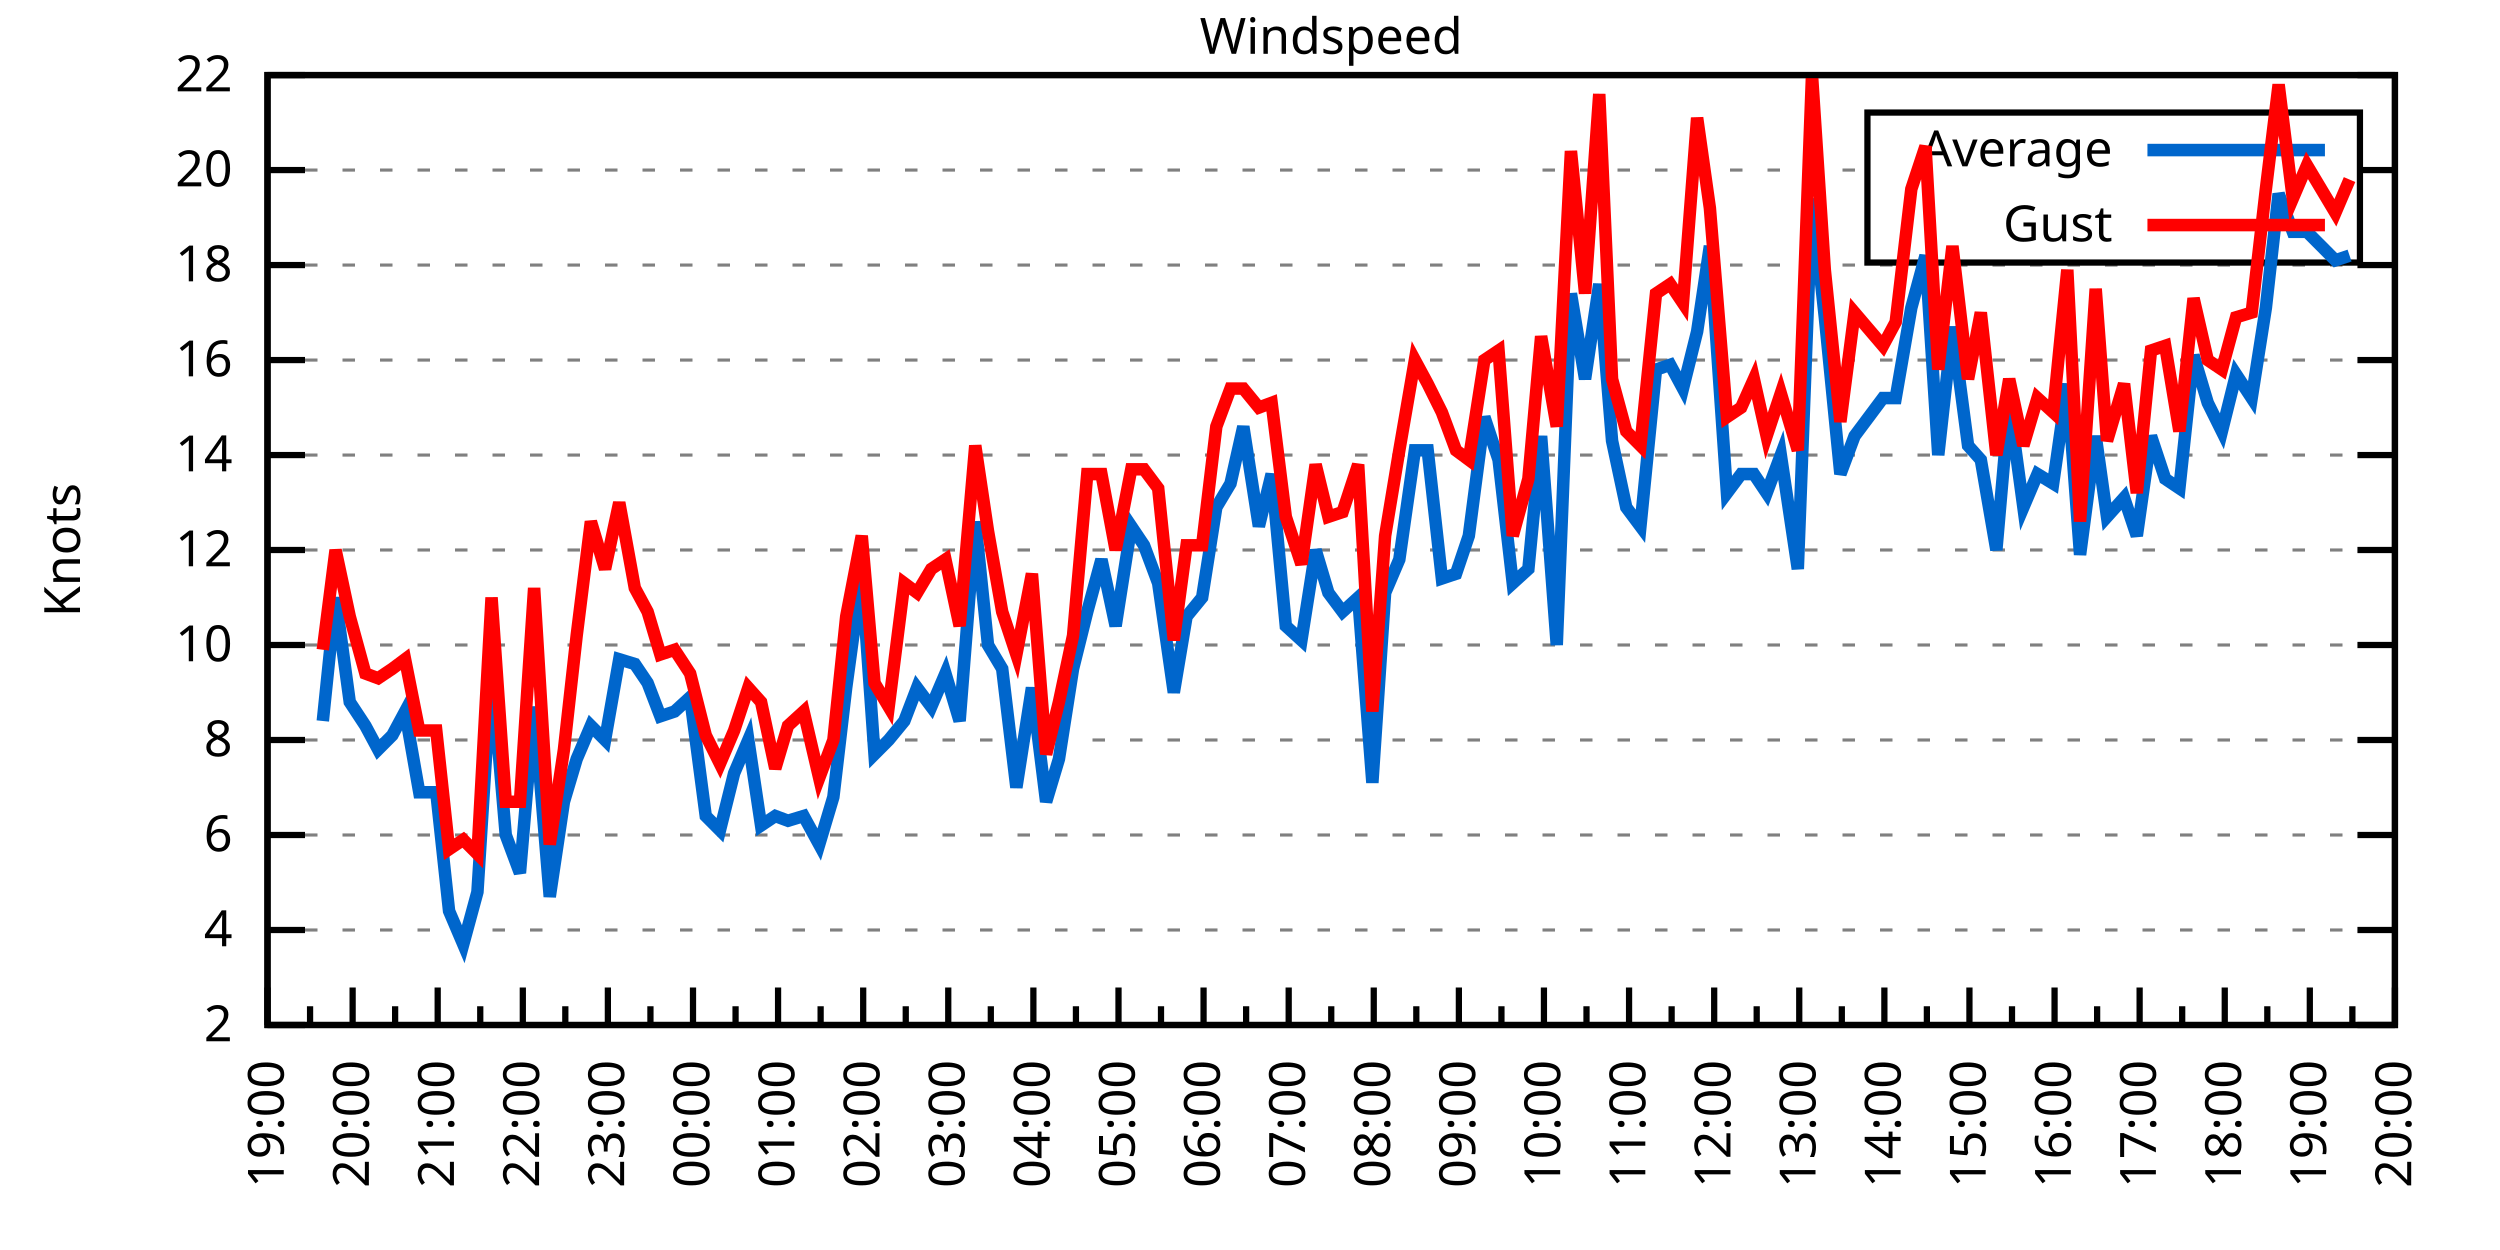
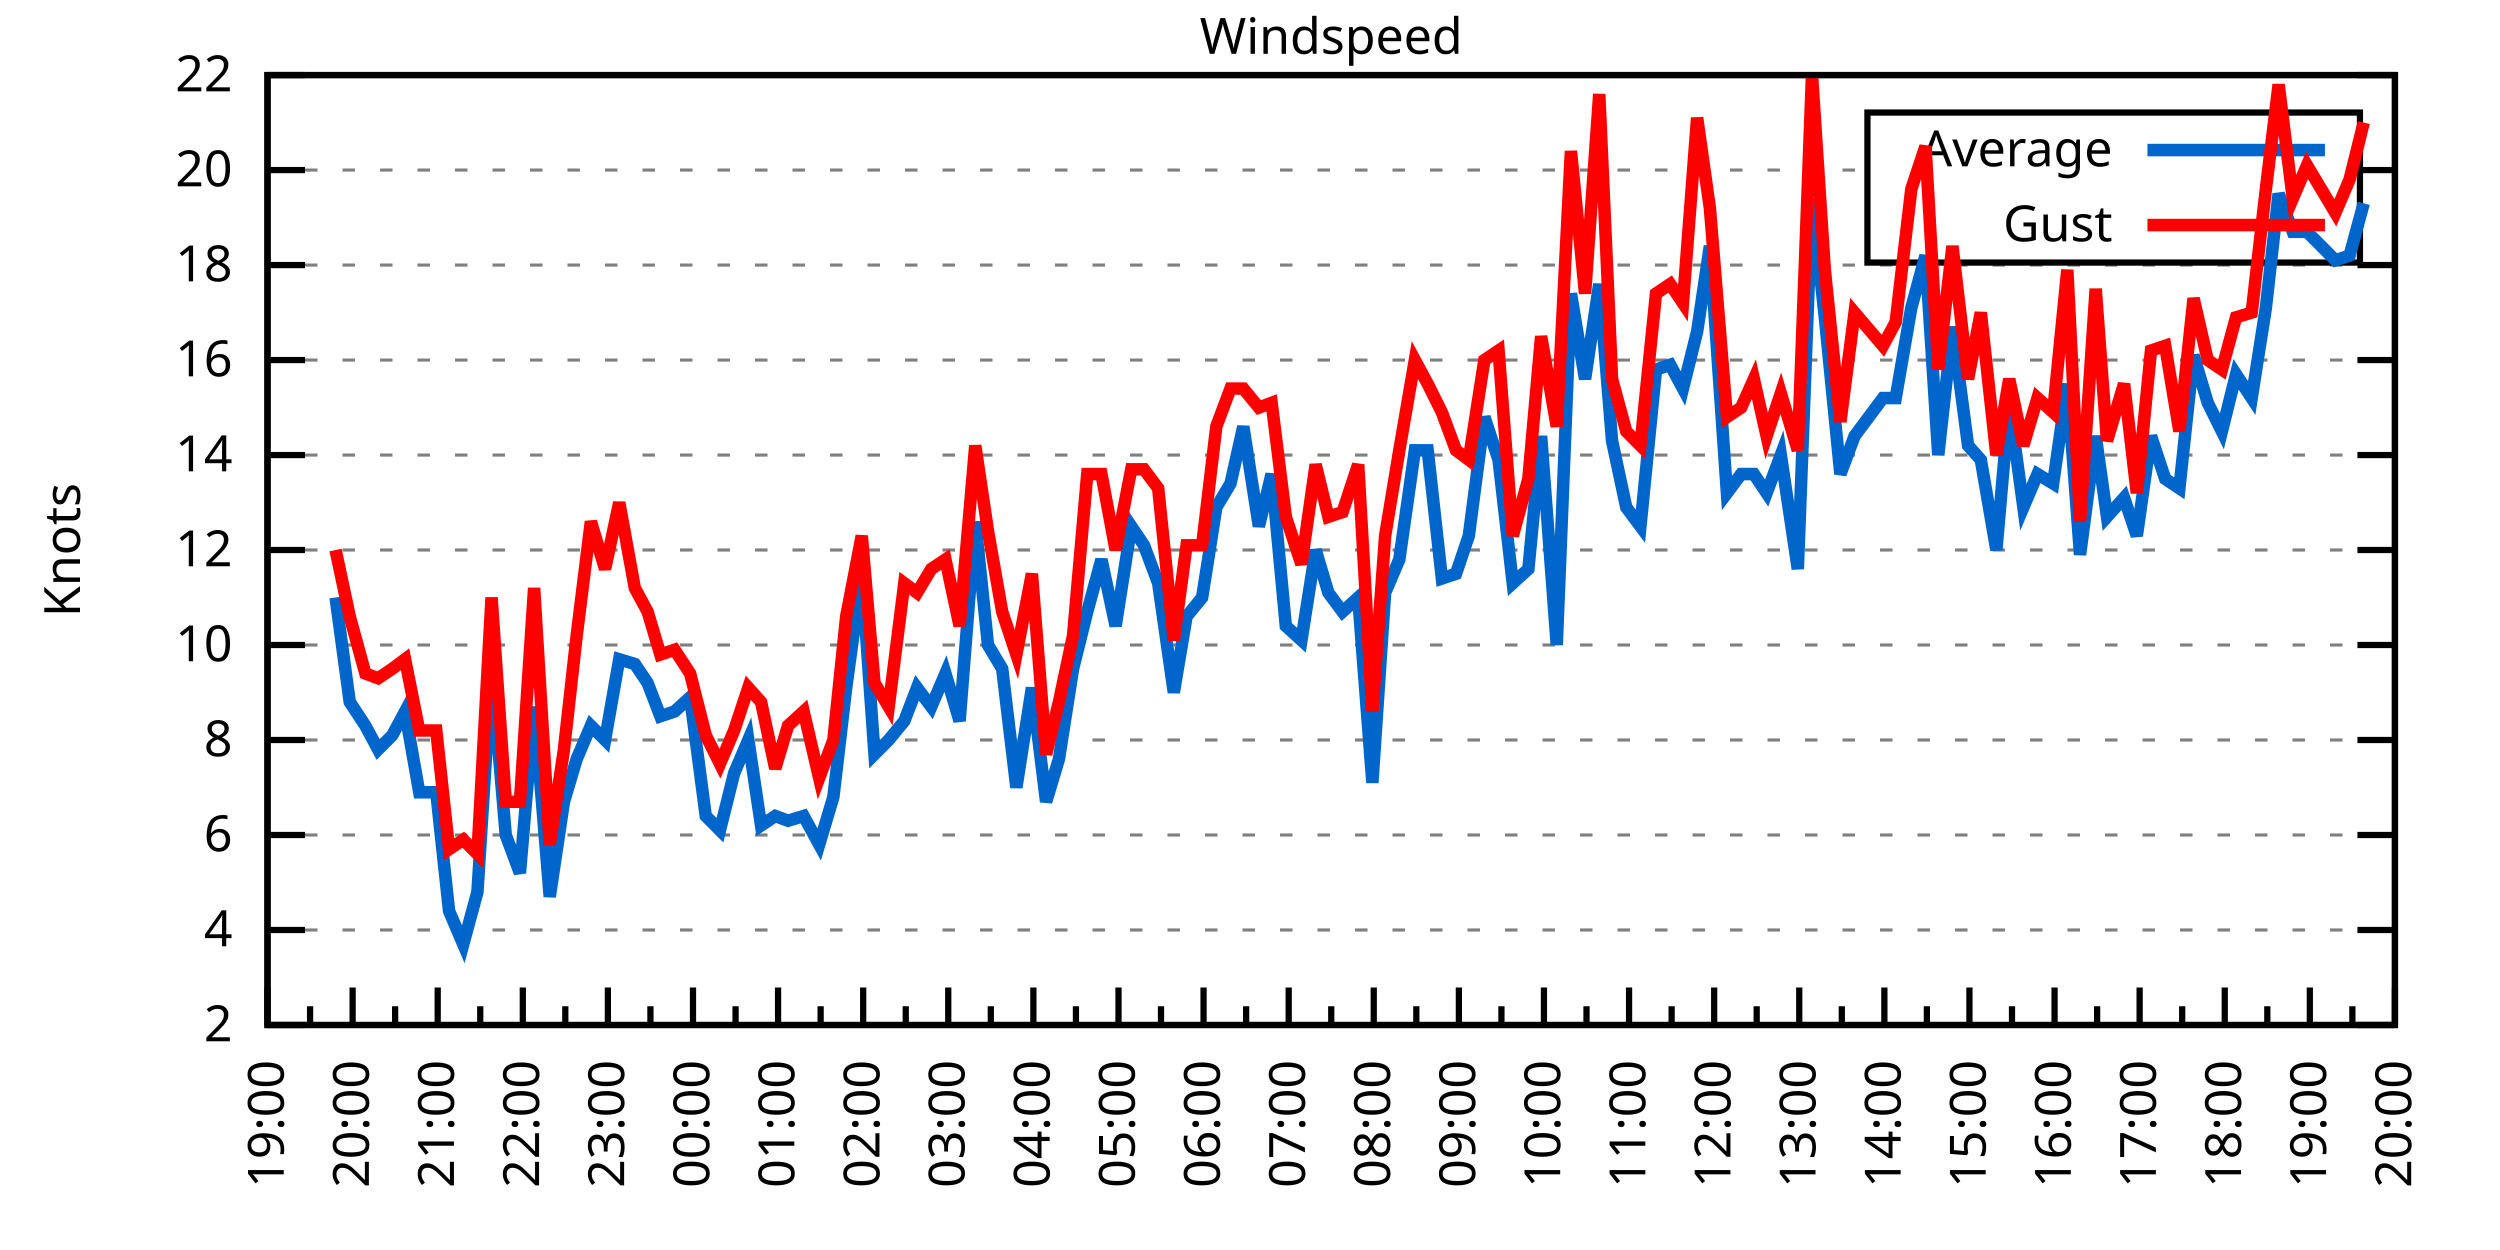
<svg xmlns="http://www.w3.org/2000/svg" xmlns:xlink="http://www.w3.org/1999/xlink" width="400" height="200" viewBox="0 0 400 200">
  <g id="gnuplot_canvas">
    <rect x="0" y="0" width="400" height="200" fill="none" />
    <defs>
      <circle id="gpDot" r="0.5" stroke-width="0.5" stroke="currentColor" />
      <path id="gpPt0" stroke-width="0.333" stroke="currentColor" d="M-1,0 h2 M0,-1 v2" />
      <path id="gpPt1" stroke-width="0.333" stroke="currentColor" d="M-1,-1 L1,1 M1,-1 L-1,1" />
      <path id="gpPt2" stroke-width="0.333" stroke="currentColor" d="M-1,0 L1,0 M0,-1 L0,1 M-1,-1 L1,1 M-1,1 L1,-1" />
      <rect id="gpPt3" stroke-width="0.333" stroke="currentColor" x="-1" y="-1" width="2" height="2" />
      <rect id="gpPt4" stroke-width="0.333" stroke="currentColor" fill="currentColor" x="-1" y="-1" width="2" height="2" />
      <circle id="gpPt5" stroke-width="0.333" stroke="currentColor" cx="0" cy="0" r="1" />
      <use xlink:href="#gpPt5" id="gpPt6" fill="currentColor" stroke="none" />
      <path id="gpPt7" stroke-width="0.333" stroke="currentColor" d="M0,-1.33 L-1.33,0.67 L1.33,0.67 z" />
      <use xlink:href="#gpPt7" id="gpPt8" fill="currentColor" stroke="none" />
      <use xlink:href="#gpPt7" id="gpPt9" stroke="currentColor" transform="rotate(180)" />
      <use xlink:href="#gpPt9" id="gpPt10" fill="currentColor" stroke="none" />
      <use xlink:href="#gpPt3" id="gpPt11" stroke="currentColor" transform="rotate(45)" />
      <use xlink:href="#gpPt11" id="gpPt12" fill="currentColor" stroke="none" />
      <path id="gpPt13" stroke-width="0.333" stroke="currentColor" d="M0,1.330 L1.265,0.411 L0.782,-1.067 L-0.782,-1.076 L-1.265,0.411 z" />
      <use xlink:href="#gpPt13" id="gpPt14" fill="currentColor" stroke="none" />
      <filter id="textbox" filterUnits="objectBoundingBox" x="0" y="0" height="1" width="1">
        <feFlood flood-color="white" flood-opacity="1" result="bgnd" />
        <feComposite in="SourceGraphic" in2="bgnd" operator="atop" />
      </filter>
      <filter id="greybox" filterUnits="objectBoundingBox" x="0" y="0" height="1" width="1">
        <feFlood flood-color="lightgrey" flood-opacity="1" result="grey" />
        <feComposite in="SourceGraphic" in2="grey" operator="atop" />
      </filter>
    </defs>
    <g fill="none" color="white" stroke="currentColor" stroke-width="1.00" stroke-linecap="butt" stroke-linejoin="miter">
</g>
    <g fill="none" color="black" stroke="currentColor" stroke-width="1.00" stroke-linecap="butt" stroke-linejoin="miter">
      <g stroke="none" shape-rendering="crispEdges">
        <polygon fill="rgb(255, 255, 255)" points="42.80,164.00 383.18,164.00 383.18,12.02 42.80,12.02 " />
      </g>
    </g>
    <g fill="none" color="black" stroke="currentColor" stroke-width="1.00" stroke-linecap="butt" stroke-linejoin="miter">
</g>
    <g fill="none" color="black" stroke="black" stroke-width="0.50" stroke-linecap="butt" stroke-linejoin="miter">
</g>
    <g fill="none" color="gray" stroke="currentColor" stroke-width="0.50" stroke-linecap="butt" stroke-linejoin="miter">
      <path stroke="gray" stroke-dasharray="2,4" class="gridline" d="M42.80,164.00 L383.19,164.00  " />
    </g>
    <g fill="none" color="gray" stroke="gray" stroke-width="1.00" stroke-linecap="butt" stroke-linejoin="miter">
</g>
    <g fill="none" color="black" stroke="currentColor" stroke-width="1.00" stroke-linecap="butt" stroke-linejoin="miter">
      <path stroke="black" d="M42.80,164.00 L48.80,164.00 M383.19,164.00 L377.19,164.00  " />
      <g transform="translate(37.20,166.60)" stroke="none" fill="black" font-family="Sans" font-size="8.00" text-anchor="end">
        <text>
          <tspan font-family="Sans"> 2</tspan>
        </text>
      </g>
    </g>
    <g fill="none" color="black" stroke="currentColor" stroke-width="1.00" stroke-linecap="butt" stroke-linejoin="miter">
</g>
    <g fill="none" color="black" stroke="black" stroke-width="0.50" stroke-linecap="butt" stroke-linejoin="miter">
</g>
    <g fill="none" color="gray" stroke="currentColor" stroke-width="0.50" stroke-linecap="butt" stroke-linejoin="miter">
      <path stroke="gray" stroke-dasharray="2,4" class="gridline" d="M42.80,148.80 L383.19,148.80  " />
    </g>
    <g fill="none" color="gray" stroke="gray" stroke-width="1.00" stroke-linecap="butt" stroke-linejoin="miter">
</g>
    <g fill="none" color="black" stroke="currentColor" stroke-width="1.00" stroke-linecap="butt" stroke-linejoin="miter">
      <path stroke="black" d="M42.80,148.80 L48.80,148.80 M383.19,148.80 L377.19,148.80  " />
      <g transform="translate(37.20,151.40)" stroke="none" fill="black" font-family="Sans" font-size="8.00" text-anchor="end">
        <text>
          <tspan font-family="Sans"> 4</tspan>
        </text>
      </g>
    </g>
    <g fill="none" color="black" stroke="currentColor" stroke-width="1.00" stroke-linecap="butt" stroke-linejoin="miter">
</g>
    <g fill="none" color="black" stroke="black" stroke-width="0.50" stroke-linecap="butt" stroke-linejoin="miter">
</g>
    <g fill="none" color="gray" stroke="currentColor" stroke-width="0.50" stroke-linecap="butt" stroke-linejoin="miter">
      <path stroke="gray" stroke-dasharray="2,4" class="gridline" d="M42.80,133.60 L383.19,133.60  " />
    </g>
    <g fill="none" color="gray" stroke="gray" stroke-width="1.00" stroke-linecap="butt" stroke-linejoin="miter">
</g>
    <g fill="none" color="black" stroke="currentColor" stroke-width="1.00" stroke-linecap="butt" stroke-linejoin="miter">
      <path stroke="black" d="M42.80,133.60 L48.80,133.60 M383.19,133.60 L377.19,133.60  " />
      <g transform="translate(37.20,136.20)" stroke="none" fill="black" font-family="Sans" font-size="8.00" text-anchor="end">
        <text>
          <tspan font-family="Sans"> 6</tspan>
        </text>
      </g>
    </g>
    <g fill="none" color="black" stroke="currentColor" stroke-width="1.00" stroke-linecap="butt" stroke-linejoin="miter">
</g>
    <g fill="none" color="black" stroke="black" stroke-width="0.50" stroke-linecap="butt" stroke-linejoin="miter">
</g>
    <g fill="none" color="gray" stroke="currentColor" stroke-width="0.50" stroke-linecap="butt" stroke-linejoin="miter">
      <path stroke="gray" stroke-dasharray="2,4" class="gridline" d="M42.80,118.40 L383.19,118.40  " />
    </g>
    <g fill="none" color="gray" stroke="gray" stroke-width="1.00" stroke-linecap="butt" stroke-linejoin="miter">
</g>
    <g fill="none" color="black" stroke="currentColor" stroke-width="1.00" stroke-linecap="butt" stroke-linejoin="miter">
      <path stroke="black" d="M42.80,118.40 L48.80,118.40 M383.19,118.40 L377.19,118.40  " />
      <g transform="translate(37.20,121.00)" stroke="none" fill="black" font-family="Sans" font-size="8.00" text-anchor="end">
        <text>
          <tspan font-family="Sans"> 8</tspan>
        </text>
      </g>
    </g>
    <g fill="none" color="black" stroke="currentColor" stroke-width="1.00" stroke-linecap="butt" stroke-linejoin="miter">
</g>
    <g fill="none" color="black" stroke="black" stroke-width="0.50" stroke-linecap="butt" stroke-linejoin="miter">
</g>
    <g fill="none" color="gray" stroke="currentColor" stroke-width="0.50" stroke-linecap="butt" stroke-linejoin="miter">
      <path stroke="gray" stroke-dasharray="2,4" class="gridline" d="M42.80,103.20 L383.19,103.20  " />
    </g>
    <g fill="none" color="gray" stroke="gray" stroke-width="1.00" stroke-linecap="butt" stroke-linejoin="miter">
</g>
    <g fill="none" color="black" stroke="currentColor" stroke-width="1.00" stroke-linecap="butt" stroke-linejoin="miter">
      <path stroke="black" d="M42.80,103.20 L48.80,103.20 M383.19,103.20 L377.19,103.20  " />
      <g transform="translate(37.20,105.80)" stroke="none" fill="black" font-family="Sans" font-size="8.00" text-anchor="end">
        <text>
          <tspan font-family="Sans"> 10</tspan>
        </text>
      </g>
    </g>
    <g fill="none" color="black" stroke="currentColor" stroke-width="1.00" stroke-linecap="butt" stroke-linejoin="miter">
</g>
    <g fill="none" color="black" stroke="black" stroke-width="0.50" stroke-linecap="butt" stroke-linejoin="miter">
</g>
    <g fill="none" color="gray" stroke="currentColor" stroke-width="0.50" stroke-linecap="butt" stroke-linejoin="miter">
      <path stroke="gray" stroke-dasharray="2,4" class="gridline" d="M42.80,88.00 L383.19,88.00  " />
    </g>
    <g fill="none" color="gray" stroke="gray" stroke-width="1.00" stroke-linecap="butt" stroke-linejoin="miter">
</g>
    <g fill="none" color="black" stroke="currentColor" stroke-width="1.00" stroke-linecap="butt" stroke-linejoin="miter">
      <path stroke="black" d="M42.80,88.00 L48.80,88.00 M383.19,88.00 L377.19,88.00  " />
      <g transform="translate(37.20,90.60)" stroke="none" fill="black" font-family="Sans" font-size="8.00" text-anchor="end">
        <text>
          <tspan font-family="Sans"> 12</tspan>
        </text>
      </g>
    </g>
    <g fill="none" color="black" stroke="currentColor" stroke-width="1.00" stroke-linecap="butt" stroke-linejoin="miter">
</g>
    <g fill="none" color="black" stroke="black" stroke-width="0.50" stroke-linecap="butt" stroke-linejoin="miter">
</g>
    <g fill="none" color="gray" stroke="currentColor" stroke-width="0.50" stroke-linecap="butt" stroke-linejoin="miter">
      <path stroke="gray" stroke-dasharray="2,4" class="gridline" d="M42.80,72.81 L383.19,72.81  " />
    </g>
    <g fill="none" color="gray" stroke="gray" stroke-width="1.00" stroke-linecap="butt" stroke-linejoin="miter">
</g>
    <g fill="none" color="black" stroke="currentColor" stroke-width="1.00" stroke-linecap="butt" stroke-linejoin="miter">
      <path stroke="black" d="M42.80,72.81 L48.80,72.81 M383.19,72.81 L377.19,72.81  " />
      <g transform="translate(37.20,75.41)" stroke="none" fill="black" font-family="Sans" font-size="8.00" text-anchor="end">
        <text>
          <tspan font-family="Sans"> 14</tspan>
        </text>
      </g>
    </g>
    <g fill="none" color="black" stroke="currentColor" stroke-width="1.00" stroke-linecap="butt" stroke-linejoin="miter">
</g>
    <g fill="none" color="black" stroke="black" stroke-width="0.50" stroke-linecap="butt" stroke-linejoin="miter">
</g>
    <g fill="none" color="gray" stroke="currentColor" stroke-width="0.50" stroke-linecap="butt" stroke-linejoin="miter">
      <path stroke="gray" stroke-dasharray="2,4" class="gridline" d="M42.80,57.61 L383.19,57.61  " />
    </g>
    <g fill="none" color="gray" stroke="gray" stroke-width="1.00" stroke-linecap="butt" stroke-linejoin="miter">
</g>
    <g fill="none" color="black" stroke="currentColor" stroke-width="1.00" stroke-linecap="butt" stroke-linejoin="miter">
      <path stroke="black" d="M42.80,57.61 L48.80,57.61 M383.19,57.61 L377.19,57.61  " />
      <g transform="translate(37.20,60.21)" stroke="none" fill="black" font-family="Sans" font-size="8.00" text-anchor="end">
        <text>
          <tspan font-family="Sans"> 16</tspan>
        </text>
      </g>
    </g>
    <g fill="none" color="black" stroke="currentColor" stroke-width="1.00" stroke-linecap="butt" stroke-linejoin="miter">
</g>
    <g fill="none" color="black" stroke="black" stroke-width="0.50" stroke-linecap="butt" stroke-linejoin="miter">
</g>
    <g fill="none" color="gray" stroke="currentColor" stroke-width="0.50" stroke-linecap="butt" stroke-linejoin="miter">
      <path stroke="gray" stroke-dasharray="2,4" class="gridline" d="M42.80,42.41 L383.19,42.41  " />
    </g>
    <g fill="none" color="gray" stroke="gray" stroke-width="1.00" stroke-linecap="butt" stroke-linejoin="miter">
</g>
    <g fill="none" color="black" stroke="currentColor" stroke-width="1.00" stroke-linecap="butt" stroke-linejoin="miter">
      <path stroke="black" d="M42.80,42.41 L48.80,42.41 M383.19,42.41 L377.19,42.41  " />
      <g transform="translate(37.20,45.01)" stroke="none" fill="black" font-family="Sans" font-size="8.00" text-anchor="end">
        <text>
          <tspan font-family="Sans"> 18</tspan>
        </text>
      </g>
    </g>
    <g fill="none" color="black" stroke="currentColor" stroke-width="1.00" stroke-linecap="butt" stroke-linejoin="miter">
</g>
    <g fill="none" color="black" stroke="black" stroke-width="0.50" stroke-linecap="butt" stroke-linejoin="miter">
</g>
    <g fill="none" color="gray" stroke="currentColor" stroke-width="0.50" stroke-linecap="butt" stroke-linejoin="miter">
      <path stroke="gray" stroke-dasharray="2,4" class="gridline" d="M42.80,27.21 L298.79,27.21 M377.59,27.21 L383.19,27.21  " />
    </g>
    <g fill="none" color="gray" stroke="gray" stroke-width="1.00" stroke-linecap="butt" stroke-linejoin="miter">
</g>
    <g fill="none" color="black" stroke="currentColor" stroke-width="1.00" stroke-linecap="butt" stroke-linejoin="miter">
      <path stroke="black" d="M42.80,27.21 L48.80,27.21 M383.19,27.21 L377.19,27.21  " />
      <g transform="translate(37.20,29.81)" stroke="none" fill="black" font-family="Sans" font-size="8.00" text-anchor="end">
        <text>
          <tspan font-family="Sans"> 20</tspan>
        </text>
      </g>
    </g>
    <g fill="none" color="black" stroke="currentColor" stroke-width="1.00" stroke-linecap="butt" stroke-linejoin="miter">
</g>
    <g fill="none" color="black" stroke="black" stroke-width="0.50" stroke-linecap="butt" stroke-linejoin="miter">
</g>
    <g fill="none" color="gray" stroke="currentColor" stroke-width="0.50" stroke-linecap="butt" stroke-linejoin="miter">
      <path stroke="gray" stroke-dasharray="2,4" class="gridline" d="M42.80,12.01 L383.19,12.01  " />
    </g>
    <g fill="none" color="gray" stroke="gray" stroke-width="1.00" stroke-linecap="butt" stroke-linejoin="miter">
</g>
    <g fill="none" color="black" stroke="currentColor" stroke-width="1.00" stroke-linecap="butt" stroke-linejoin="miter">
      <path stroke="black" d="M42.80,12.01 L48.80,12.01 M383.19,12.01 L377.19,12.01  " />
      <g transform="translate(37.20,14.61)" stroke="none" fill="black" font-family="Sans" font-size="8.00" text-anchor="end">
        <text>
          <tspan font-family="Sans"> 22</tspan>
        </text>
      </g>
    </g>
    <g fill="none" color="black" stroke="currentColor" stroke-width="1.00" stroke-linecap="butt" stroke-linejoin="miter">
      <path stroke="black" d="M42.80,164.00 L42.80,158.00  " />
      <g transform="translate(45.40,169.60) rotate(270)" stroke="none" fill="black" font-family="Sans" font-size="8.00" text-anchor="end">
        <text>
          <tspan font-family="Sans">19:00</tspan>
        </text>
      </g>
    </g>
    <g fill="none" color="black" stroke="currentColor" stroke-width="1.00" stroke-linecap="butt" stroke-linejoin="miter">
      <path stroke="black" d="M49.61,164.00 L49.61,161.00 M56.42,164.00 L56.42,158.00  " />
      <g transform="translate(59.02,169.60) rotate(270)" stroke="none" fill="black" font-family="Sans" font-size="8.00" text-anchor="end">
        <text>
          <tspan font-family="Sans">20:00</tspan>
        </text>
      </g>
    </g>
    <g fill="none" color="black" stroke="currentColor" stroke-width="1.00" stroke-linecap="butt" stroke-linejoin="miter">
      <path stroke="black" d="M63.22,164.00 L63.22,161.00 M70.03,164.00 L70.03,158.00  " />
      <g transform="translate(72.63,169.60) rotate(270)" stroke="none" fill="black" font-family="Sans" font-size="8.00" text-anchor="end">
        <text>
          <tspan font-family="Sans">21:00</tspan>
        </text>
      </g>
    </g>
    <g fill="none" color="black" stroke="currentColor" stroke-width="1.00" stroke-linecap="butt" stroke-linejoin="miter">
      <path stroke="black" d="M76.84,164.00 L76.84,161.00 M83.65,164.00 L83.65,158.00  " />
      <g transform="translate(86.25,169.60) rotate(270)" stroke="none" fill="black" font-family="Sans" font-size="8.00" text-anchor="end">
        <text>
          <tspan font-family="Sans">22:00</tspan>
        </text>
      </g>
    </g>
    <g fill="none" color="black" stroke="currentColor" stroke-width="1.00" stroke-linecap="butt" stroke-linejoin="miter">
      <path stroke="black" d="M90.45,164.00 L90.45,161.00 M97.26,164.00 L97.26,158.00  " />
      <g transform="translate(99.86,169.60) rotate(270)" stroke="none" fill="black" font-family="Sans" font-size="8.00" text-anchor="end">
        <text>
          <tspan font-family="Sans">23:00</tspan>
        </text>
      </g>
    </g>
    <g fill="none" color="black" stroke="currentColor" stroke-width="1.00" stroke-linecap="butt" stroke-linejoin="miter">
      <path stroke="black" d="M104.07,164.00 L104.07,161.00 M110.88,164.00 L110.88,158.00  " />
      <g transform="translate(113.48,169.60) rotate(270)" stroke="none" fill="black" font-family="Sans" font-size="8.00" text-anchor="end">
        <text>
          <tspan font-family="Sans">00:00</tspan>
        </text>
      </g>
    </g>
    <g fill="none" color="black" stroke="currentColor" stroke-width="1.00" stroke-linecap="butt" stroke-linejoin="miter">
      <path stroke="black" d="M117.69,164.00 L117.69,161.00 M124.49,164.00 L124.49,158.00  " />
      <g transform="translate(127.09,169.60) rotate(270)" stroke="none" fill="black" font-family="Sans" font-size="8.00" text-anchor="end">
        <text>
          <tspan font-family="Sans">01:00</tspan>
        </text>
      </g>
    </g>
    <g fill="none" color="black" stroke="currentColor" stroke-width="1.00" stroke-linecap="butt" stroke-linejoin="miter">
      <path stroke="black" d="M131.30,164.00 L131.30,161.00 M138.11,164.00 L138.11,158.00  " />
      <g transform="translate(140.71,169.60) rotate(270)" stroke="none" fill="black" font-family="Sans" font-size="8.00" text-anchor="end">
        <text>
          <tspan font-family="Sans">02:00</tspan>
        </text>
      </g>
    </g>
    <g fill="none" color="black" stroke="currentColor" stroke-width="1.00" stroke-linecap="butt" stroke-linejoin="miter">
      <path stroke="black" d="M144.92,164.00 L144.92,161.00 M151.72,164.00 L151.72,158.00  " />
      <g transform="translate(154.32,169.60) rotate(270)" stroke="none" fill="black" font-family="Sans" font-size="8.00" text-anchor="end">
        <text>
          <tspan font-family="Sans">03:00</tspan>
        </text>
      </g>
    </g>
    <g fill="none" color="black" stroke="currentColor" stroke-width="1.00" stroke-linecap="butt" stroke-linejoin="miter">
      <path stroke="black" d="M158.53,164.00 L158.53,161.00 M165.34,164.00 L165.34,158.00  " />
      <g transform="translate(167.94,169.60) rotate(270)" stroke="none" fill="black" font-family="Sans" font-size="8.00" text-anchor="end">
        <text>
          <tspan font-family="Sans">04:00</tspan>
        </text>
      </g>
    </g>
    <g fill="none" color="black" stroke="currentColor" stroke-width="1.00" stroke-linecap="butt" stroke-linejoin="miter">
      <path stroke="black" d="M172.15,164.00 L172.15,161.00 M178.96,164.00 L178.96,158.00  " />
      <g transform="translate(181.56,169.60) rotate(270)" stroke="none" fill="black" font-family="Sans" font-size="8.00" text-anchor="end">
        <text>
          <tspan font-family="Sans">05:00</tspan>
        </text>
      </g>
    </g>
    <g fill="none" color="black" stroke="currentColor" stroke-width="1.00" stroke-linecap="butt" stroke-linejoin="miter">
      <path stroke="black" d="M185.76,164.00 L185.76,161.00 M192.57,164.00 L192.57,158.00  " />
      <g transform="translate(195.17,169.60) rotate(270)" stroke="none" fill="black" font-family="Sans" font-size="8.00" text-anchor="end">
        <text>
          <tspan font-family="Sans">06:00</tspan>
        </text>
      </g>
    </g>
    <g fill="none" color="black" stroke="currentColor" stroke-width="1.00" stroke-linecap="butt" stroke-linejoin="miter">
      <path stroke="black" d="M199.38,164.00 L199.38,161.00 M206.19,164.00 L206.19,158.00  " />
      <g transform="translate(208.79,169.60) rotate(270)" stroke="none" fill="black" font-family="Sans" font-size="8.00" text-anchor="end">
        <text>
          <tspan font-family="Sans">07:00</tspan>
        </text>
      </g>
    </g>
    <g fill="none" color="black" stroke="currentColor" stroke-width="1.00" stroke-linecap="butt" stroke-linejoin="miter">
      <path stroke="black" d="M213.00,164.00 L213.00,161.00 M219.80,164.00 L219.80,158.00  " />
      <g transform="translate(222.40,169.60) rotate(270)" stroke="none" fill="black" font-family="Sans" font-size="8.00" text-anchor="end">
        <text>
          <tspan font-family="Sans">08:00</tspan>
        </text>
      </g>
    </g>
    <g fill="none" color="black" stroke="currentColor" stroke-width="1.00" stroke-linecap="butt" stroke-linejoin="miter">
      <path stroke="black" d="M226.61,164.00 L226.61,161.00 M233.42,164.00 L233.42,158.00  " />
      <g transform="translate(236.02,169.60) rotate(270)" stroke="none" fill="black" font-family="Sans" font-size="8.00" text-anchor="end">
        <text>
          <tspan font-family="Sans">09:00</tspan>
        </text>
      </g>
    </g>
    <g fill="none" color="black" stroke="currentColor" stroke-width="1.00" stroke-linecap="butt" stroke-linejoin="miter">
      <path stroke="black" d="M240.23,164.00 L240.23,161.00 M247.03,164.00 L247.03,158.00  " />
      <g transform="translate(249.63,169.60) rotate(270)" stroke="none" fill="black" font-family="Sans" font-size="8.00" text-anchor="end">
        <text>
          <tspan font-family="Sans">10:00</tspan>
        </text>
      </g>
    </g>
    <g fill="none" color="black" stroke="currentColor" stroke-width="1.00" stroke-linecap="butt" stroke-linejoin="miter">
      <path stroke="black" d="M253.84,164.00 L253.84,161.00 M260.65,164.00 L260.65,158.00  " />
      <g transform="translate(263.25,169.60) rotate(270)" stroke="none" fill="black" font-family="Sans" font-size="8.00" text-anchor="end">
        <text>
          <tspan font-family="Sans">11:00</tspan>
        </text>
      </g>
    </g>
    <g fill="none" color="black" stroke="currentColor" stroke-width="1.00" stroke-linecap="butt" stroke-linejoin="miter">
      <path stroke="black" d="M267.46,164.00 L267.46,161.00 M274.27,164.00 L274.27,158.00  " />
      <g transform="translate(276.87,169.60) rotate(270)" stroke="none" fill="black" font-family="Sans" font-size="8.00" text-anchor="end">
        <text>
          <tspan font-family="Sans">12:00</tspan>
        </text>
      </g>
    </g>
    <g fill="none" color="black" stroke="currentColor" stroke-width="1.00" stroke-linecap="butt" stroke-linejoin="miter">
      <path stroke="black" d="M281.07,164.00 L281.07,161.00 M287.88,164.00 L287.88,158.00  " />
      <g transform="translate(290.48,169.60) rotate(270)" stroke="none" fill="black" font-family="Sans" font-size="8.00" text-anchor="end">
        <text>
          <tspan font-family="Sans">13:00</tspan>
        </text>
      </g>
    </g>
    <g fill="none" color="black" stroke="currentColor" stroke-width="1.00" stroke-linecap="butt" stroke-linejoin="miter">
      <path stroke="black" d="M294.69,164.00 L294.69,161.00 M301.50,164.00 L301.50,158.00  " />
      <g transform="translate(304.10,169.60) rotate(270)" stroke="none" fill="black" font-family="Sans" font-size="8.00" text-anchor="end">
        <text>
          <tspan font-family="Sans">14:00</tspan>
        </text>
      </g>
    </g>
    <g fill="none" color="black" stroke="currentColor" stroke-width="1.00" stroke-linecap="butt" stroke-linejoin="miter">
      <path stroke="black" d="M308.30,164.00 L308.30,161.00 M315.11,164.00 L315.11,158.00  " />
      <g transform="translate(317.71,169.60) rotate(270)" stroke="none" fill="black" font-family="Sans" font-size="8.00" text-anchor="end">
        <text>
          <tspan font-family="Sans">15:00</tspan>
        </text>
      </g>
    </g>
    <g fill="none" color="black" stroke="currentColor" stroke-width="1.00" stroke-linecap="butt" stroke-linejoin="miter">
      <path stroke="black" d="M321.92,164.00 L321.92,161.00 M328.73,164.00 L328.73,158.00  " />
      <g transform="translate(331.33,169.60) rotate(270)" stroke="none" fill="black" font-family="Sans" font-size="8.00" text-anchor="end">
        <text>
          <tspan font-family="Sans">16:00</tspan>
        </text>
      </g>
    </g>
    <g fill="none" color="black" stroke="currentColor" stroke-width="1.00" stroke-linecap="butt" stroke-linejoin="miter">
      <path stroke="black" d="M335.54,164.00 L335.54,161.00 M342.34,164.00 L342.34,158.00  " />
      <g transform="translate(344.94,169.60) rotate(270)" stroke="none" fill="black" font-family="Sans" font-size="8.00" text-anchor="end">
        <text>
          <tspan font-family="Sans">17:00</tspan>
        </text>
      </g>
    </g>
    <g fill="none" color="black" stroke="currentColor" stroke-width="1.00" stroke-linecap="butt" stroke-linejoin="miter">
      <path stroke="black" d="M349.15,164.00 L349.15,161.00 M355.96,164.00 L355.96,158.00  " />
      <g transform="translate(358.56,169.60) rotate(270)" stroke="none" fill="black" font-family="Sans" font-size="8.00" text-anchor="end">
        <text>
          <tspan font-family="Sans">18:00</tspan>
        </text>
      </g>
    </g>
    <g fill="none" color="black" stroke="currentColor" stroke-width="1.00" stroke-linecap="butt" stroke-linejoin="miter">
      <path stroke="black" d="M362.77,164.00 L362.77,161.00 M369.57,164.00 L369.57,158.00  " />
      <g transform="translate(372.17,169.60) rotate(270)" stroke="none" fill="black" font-family="Sans" font-size="8.00" text-anchor="end">
        <text>
          <tspan font-family="Sans">19:00</tspan>
        </text>
      </g>
    </g>
    <g fill="none" color="black" stroke="currentColor" stroke-width="1.00" stroke-linecap="butt" stroke-linejoin="miter">
      <path stroke="black" d="M376.38,164.00 L376.38,161.00 M383.19,164.00 L383.19,158.00  " />
      <g transform="translate(385.79,169.60) rotate(270)" stroke="none" fill="black" font-family="Sans" font-size="8.00" text-anchor="end">
        <text>
          <tspan font-family="Sans">20:00</tspan>
        </text>
      </g>
    </g>
    <g fill="none" color="black" stroke="currentColor" stroke-width="1.00" stroke-linecap="butt" stroke-linejoin="miter">
</g>
    <g fill="none" color="black" stroke="currentColor" stroke-width="1.00" stroke-linecap="butt" stroke-linejoin="miter">
      <path stroke="black" d="M42.80,12.01 L42.80,164.00 L383.19,164.00 L383.19,12.01 L42.80,12.01 Z  " />
    </g>
    <g fill="none" color="black" stroke="currentColor" stroke-width="1.00" stroke-linecap="butt" stroke-linejoin="miter">
      <g transform="translate(12.80,88.01) rotate(270)" stroke="none" fill="black" font-family="Sans" font-size="8.00" text-anchor="middle">
        <text>
          <tspan font-family="Sans">Knots</tspan>
        </text>
      </g>
    </g>
    <g fill="none" color="black" stroke="currentColor" stroke-width="1.00" stroke-linecap="butt" stroke-linejoin="miter">
</g>
    <g fill="none" color="black" stroke="currentColor" stroke-width="1.00" stroke-linecap="butt" stroke-linejoin="miter">
      <path stroke="black" d="M298.79,42.01 L298.79,18.01 L377.59,18.01 L377.59,42.01 L298.79,42.01 Z  " />
    </g>
    <g id="Windspeed_plot_1">
      <g fill="none" color="white" stroke="black" stroke-width="2.00" stroke-linecap="butt" stroke-linejoin="miter">
</g>
      <g fill="none" color="black" stroke="currentColor" stroke-width="2.00" stroke-linecap="butt" stroke-linejoin="miter">
        <g transform="translate(337.99,26.61)" stroke="none" fill="black" font-family="Sans" font-size="8.00" text-anchor="end">
          <text>
            <tspan font-family="Sans">Average</tspan>
          </text>
        </g>
      </g>
      <g fill="none" color="black" stroke="currentColor" stroke-width="2.00" stroke-linecap="butt" stroke-linejoin="miter">
-         <path stroke="rgb(  0, 102, 204)" d="M343.59,24.01 L371.99,24.01 M51.65,115.36 L53.69,95.60 L55.96,112.32 L58.46,116.12 L60.50,119.92 L62.77,117.64   L64.81,113.84 L67.08,126.76 L69.80,126.76 L71.85,145.76 L74.12,151.08 L76.39,142.72 L78.65,107.00 L80.92,133.60   L83.19,139.68 L85.46,113.08 L87.96,143.48 L90.23,128.28 L92.27,121.44 L94.54,116.12 L96.81,118.40 L99.08,105.48   L101.57,106.24 L103.62,109.28 L105.66,114.60 L107.93,113.84 L110.42,111.56 L112.92,130.56 L115.19,132.84 L117.46,123.72   L119.73,118.40 L121.77,132.08 L124.04,130.56 L126.08,131.32 L128.58,130.56 L131.07,135.12 L133.34,127.52 L135.39,110.04   L137.88,91.80 L139.92,120.68 L142.19,118.40 L144.69,115.36 L146.73,110.04 L149.00,113.08 L151.27,107.76 L153.54,115.36   L156.04,83.45 L158.08,103.20 L160.35,107.00 L162.62,126.00 L165.11,110.04 L167.38,128.28 L169.43,121.44 L171.69,107.00   L173.96,97.88 L176.23,89.52 L178.50,100.16 L181.00,84.21 L183.04,87.25 L185.31,93.32 L187.81,110.80 L189.85,98.64   L192.34,95.60 L194.61,81.17 L196.88,77.37 L198.93,68.25 L201.42,84.21 L203.46,75.85 L205.73,100.16 L208.23,102.44   L210.50,88.00 L212.54,94.84 L214.81,97.88 L217.31,95.60 L219.58,125.24 L221.62,94.84 L223.89,89.52 L226.38,72.05   L228.43,72.05 L230.70,92.56 L232.96,91.80 L235.01,85.73 L237.50,66.73 L239.77,73.57 L242.04,93.32 L244.54,91.04   L246.58,69.77 L249.08,103.20 L251.35,46.97 L253.61,60.65 L255.88,45.45 L257.93,70.53 L260.20,81.17 L262.47,84.21   L264.96,59.13 L267.23,58.37 L269.27,62.17 L271.54,53.05 L273.58,39.37 L276.31,78.89 L278.58,75.85 L280.62,75.85   L282.66,78.89 L284.93,72.81 L287.65,91.04 L289.92,31.77 L291.97,50.77 L294.46,75.85 L296.73,69.77 L301.27,63.69   L303.31,63.69 L305.81,49.25 L308.08,40.89 L310.12,72.81 L312.39,52.29 L314.89,71.29 L316.93,73.57 L319.42,88.00   L321.47,64.45 L323.74,81.17 L326.00,75.85 L328.50,77.37 L330.77,61.41 L332.81,88.76 L335.31,69.77 L337.12,82.69   L339.85,79.65 L341.89,85.73 L344.16,69.77 L346.43,76.61 L348.70,78.13 L350.97,56.85 L353.24,64.45 L355.50,69.01   L357.77,59.89 L360.27,63.69 L362.54,49.25 L364.58,31.01 L366.85,37.09 L369.12,37.09 L373.66,41.65 L375.93,40.89    " />
+         <path stroke="rgb(  0, 102, 204)" d="M343.59,24.01 L371.99,24.01 M53.69,95.60 L55.96,112.32 L58.46,116.12 L60.50,119.92 L62.77,117.64 L64.81,113.84   L67.08,126.76 L69.80,126.76 L71.85,145.76 L74.12,151.08 L76.39,142.72 L78.65,107.00 L80.92,133.60 L83.19,139.68   L85.46,113.08 L87.96,143.48 L90.23,128.28 L92.27,121.44 L94.54,116.12 L96.81,118.40 L99.08,105.48 L101.57,106.24   L103.62,109.28 L105.66,114.60 L107.93,113.84 L110.42,111.56 L112.92,130.56 L115.19,132.84 L117.46,123.72 L119.73,118.40   L121.77,132.08 L124.04,130.56 L126.08,131.32 L128.58,130.56 L131.07,135.12 L133.34,127.52 L135.39,110.04 L137.88,91.80   L139.92,120.68 L142.19,118.40 L144.69,115.36 L146.73,110.04 L149.00,113.08 L151.27,107.76 L153.54,115.36 L156.04,83.45   L158.08,103.20 L160.35,107.00 L162.62,126.00 L165.11,110.04 L167.38,128.28 L169.43,121.44 L171.69,107.00 L173.96,97.88   L176.23,89.52 L178.50,100.16 L181.00,84.21 L183.04,87.25 L185.31,93.32 L187.81,110.80 L189.85,98.64 L192.34,95.60   L194.61,81.17 L196.88,77.37 L198.93,68.25 L201.42,84.21 L203.46,75.85 L205.73,100.16 L208.23,102.44 L210.50,88.00   L212.54,94.84 L214.81,97.88 L217.31,95.60 L219.58,125.24 L221.62,94.84 L223.89,89.52 L226.38,72.05 L228.43,72.05   L230.70,92.56 L232.96,91.80 L235.01,85.73 L237.50,66.73 L239.77,73.57 L242.04,93.32 L244.54,91.04 L246.58,69.77   L249.08,103.20 L251.35,46.97 L253.61,60.65 L255.88,45.45 L257.93,70.53 L260.20,81.17 L262.47,84.21 L264.96,59.13   L267.23,58.37 L269.27,62.17 L271.54,53.05 L273.58,39.37 L276.31,78.89 L278.58,75.85 L280.62,75.85 L282.66,78.89   L284.93,72.81 L287.65,91.04 L289.92,31.77 L291.97,50.77 L294.46,75.85 L296.73,69.77 L301.27,63.69 L303.31,63.69   L305.81,49.25 L308.08,40.89 L310.12,72.81 L312.39,52.29 L314.89,71.29 L316.93,73.57 L319.42,88.00 L321.47,64.45   L323.74,81.17 L326.00,75.85 L328.50,77.37 L330.77,61.41 L332.81,88.76 L335.31,69.77 L337.12,82.69 L339.85,79.65   L341.89,85.73 L344.16,69.77 L346.43,76.61 L348.70,78.13 L350.97,56.85 L353.24,64.45 L355.50,69.01 L357.77,59.89   L360.27,63.69 L362.54,49.25 L364.58,31.01 L366.85,37.09 L369.12,37.09 L373.66,41.65 L375.93,40.89 L378.20,32.53    " />
      </g>
    </g>
    <g id="Windspeed_plot_2">
      <g fill="none" color="black" stroke="currentColor" stroke-width="2.00" stroke-linecap="butt" stroke-linejoin="miter">
        <g transform="translate(337.99,38.61)" stroke="none" fill="black" font-family="Sans" font-size="8.00" text-anchor="end">
          <text>
            <tspan font-family="Sans">Gust</tspan>
          </text>
        </g>
      </g>
      <g fill="none" color="black" stroke="currentColor" stroke-width="2.00" stroke-linecap="butt" stroke-linejoin="miter">
-         <path stroke="rgb(255,   0,   0)" d="M343.59,36.01 L371.99,36.01 M51.65,103.96 L53.69,88.00 L55.96,98.64 L58.46,107.76 L60.50,108.52 L62.77,107.00   L64.81,105.48 L67.08,116.88 L69.80,116.88 L71.85,135.88 L74.12,134.36 L76.39,136.64 L78.65,95.60 L80.92,128.28   L83.19,128.28 L85.46,94.08 L87.96,135.12 L90.23,119.92 L92.27,101.68 L94.54,83.45 L96.81,91.04 L99.08,80.41   L101.57,94.08 L103.62,97.88 L105.66,104.72 L107.93,103.96 L110.42,107.76 L112.92,117.64 L115.19,122.20 L117.46,116.88   L119.73,110.04 L121.77,112.32 L124.04,122.96 L126.08,116.12 L128.58,113.84 L131.07,124.48 L133.34,118.40 L135.39,98.64   L137.88,85.73 L139.92,109.28 L142.19,113.08 L144.69,93.32 L146.73,94.84 L149.00,91.04 L151.27,89.52 L153.54,100.16   L156.04,71.29 L158.08,84.97 L160.35,97.88 L162.62,104.72 L165.11,91.80 L167.38,120.68 L169.43,112.32 L171.69,101.68   L173.96,75.85 L176.23,75.85 L178.50,88.00 L181.00,75.09 L183.04,75.09 L185.31,78.13 L187.81,102.44 L189.85,87.25   L192.34,87.25 L194.61,68.25 L196.88,62.17 L198.93,62.17 L201.42,65.21 L203.46,64.45 L205.73,82.69 L208.23,90.28   L210.50,74.33 L212.54,82.69 L214.81,81.93 L217.31,74.33 L219.58,113.84 L221.62,85.73 L223.89,72.05 L226.38,57.61   L228.43,61.41 L230.70,65.97 L232.96,72.05 L235.01,73.57 L237.50,57.61 L239.77,56.09 L242.04,85.73 L244.54,76.61   L246.58,53.81 L249.08,68.25 L251.35,24.17 L253.61,46.97 L255.88,15.05 L257.93,60.65 L260.20,69.01 L262.47,71.29   L264.96,46.97 L267.23,45.45 L269.27,48.49 L271.54,18.85 L273.58,33.29 L276.31,66.73 L278.58,65.21 L280.62,60.65   L282.66,69.77 L284.93,62.93 L287.65,72.05 L289.92,12.01 L291.97,43.17 L294.46,67.49 L296.73,50.01 L301.27,55.33   L303.31,51.53 L305.81,30.25 L308.08,23.41 L310.12,59.13 L312.39,39.37 L314.89,60.65 L316.93,50.01 L319.42,72.81   L321.47,60.65 L323.74,71.29 L326.00,63.69 L328.50,65.97 L330.77,43.17 L332.81,83.45 L335.31,46.21 L337.12,70.53   L339.85,61.41 L341.89,78.89 L344.16,56.09 L346.43,55.33 L348.70,69.01 L350.97,47.73 L353.24,57.61 L355.50,59.13   L357.77,50.77 L360.27,50.01 L362.54,30.25 L364.58,13.53 L366.85,31.77 L369.12,26.45 L373.66,34.05 L375.93,28.73    " />
+         <path stroke="rgb(255,   0,   0)" d="M343.59,36.01 L371.99,36.01 M53.69,88.00 L55.96,98.64 L58.46,107.76 L60.50,108.52 L62.77,107.00 L64.81,105.48   L67.08,116.88 L69.80,116.88 L71.85,135.88 L74.12,134.36 L76.39,136.64 L78.65,95.60 L80.92,128.28 L83.19,128.28   L85.46,94.08 L87.96,135.12 L90.23,119.92 L92.27,101.68 L94.54,83.45 L96.81,91.04 L99.08,80.41 L101.57,94.08   L103.62,97.88 L105.66,104.72 L107.93,103.96 L110.42,107.76 L112.92,117.64 L115.19,122.20 L117.46,116.88 L119.73,110.04   L121.77,112.32 L124.04,122.96 L126.08,116.12 L128.58,113.84 L131.07,124.48 L133.34,118.40 L135.39,98.64 L137.88,85.73   L139.92,109.28 L142.19,113.08 L144.69,93.32 L146.73,94.84 L149.00,91.04 L151.27,89.52 L153.54,100.16 L156.04,71.29   L158.08,84.97 L160.35,97.88 L162.62,104.72 L165.11,91.80 L167.38,120.68 L169.43,112.32 L171.69,101.68 L173.96,75.85   L176.23,75.85 L178.50,88.00 L181.00,75.09 L183.04,75.09 L185.31,78.13 L187.81,102.44 L189.85,87.25 L192.34,87.25   L194.61,68.25 L196.88,62.17 L198.93,62.17 L201.42,65.21 L203.46,64.45 L205.73,82.69 L208.23,90.28 L210.50,74.33   L212.54,82.69 L214.81,81.93 L217.31,74.33 L219.58,113.84 L221.62,85.73 L223.89,72.05 L226.38,57.61 L228.43,61.41   L230.70,65.97 L232.96,72.05 L235.01,73.57 L237.50,57.61 L239.77,56.09 L242.04,85.73 L244.54,76.61 L246.58,53.81   L249.08,68.25 L251.35,24.17 L253.61,46.97 L255.88,15.05 L257.93,60.65 L260.20,69.01 L262.47,71.29 L264.96,46.97   L267.23,45.45 L269.27,48.49 L271.54,18.85 L273.58,33.29 L276.31,66.73 L278.58,65.21 L280.62,60.65 L282.66,69.77   L284.93,62.93 L287.65,72.05 L289.92,12.01 L291.97,43.17 L294.46,67.49 L296.73,50.01 L301.27,55.33 L303.31,51.53   L305.81,30.25 L308.08,23.41 L310.12,59.13 L312.39,39.37 L314.89,60.65 L316.93,50.01 L319.42,72.81 L321.47,60.65   L323.74,71.29 L326.00,63.69 L328.50,65.97 L330.77,43.17 L332.81,83.45 L335.31,46.21 L337.12,70.53 L339.85,61.41   L341.89,78.89 L344.16,56.09 L346.43,55.33 L348.70,69.01 L350.97,47.73 L353.24,57.61 L355.50,59.13 L357.77,50.77   L360.27,50.01 L362.54,30.25 L364.58,13.53 L366.85,31.77 L369.12,26.45 L373.66,34.05 L375.93,28.73 L378.20,19.61    " />
      </g>
    </g>
    <g fill="none" color="black" stroke="currentColor" stroke-width="2.00" stroke-linecap="butt" stroke-linejoin="miter">
</g>
    <g fill="none" color="black" stroke="black" stroke-width="1.00" stroke-linecap="butt" stroke-linejoin="miter">
</g>
    <g fill="none" color="black" stroke="currentColor" stroke-width="1.00" stroke-linecap="butt" stroke-linejoin="miter">
      <path stroke="black" d="M42.80,12.01 L42.80,164.00 L383.19,164.00 L383.19,12.01 L42.80,12.01 Z  " />
    </g>
    <g fill="none" color="black" stroke="currentColor" stroke-width="1.00" stroke-linecap="butt" stroke-linejoin="miter">
      <g transform="translate(212.99,8.61)" stroke="none" fill="black" font-family="Sans" font-size="8.00" text-anchor="middle">
        <text>
          <tspan font-family="Sans">Windspeed</tspan>
        </text>
      </g>
    </g>
    <g fill="none" color="black" stroke="currentColor" stroke-width="1.00" stroke-linecap="butt" stroke-linejoin="miter">
</g>
  </g>
</svg>
